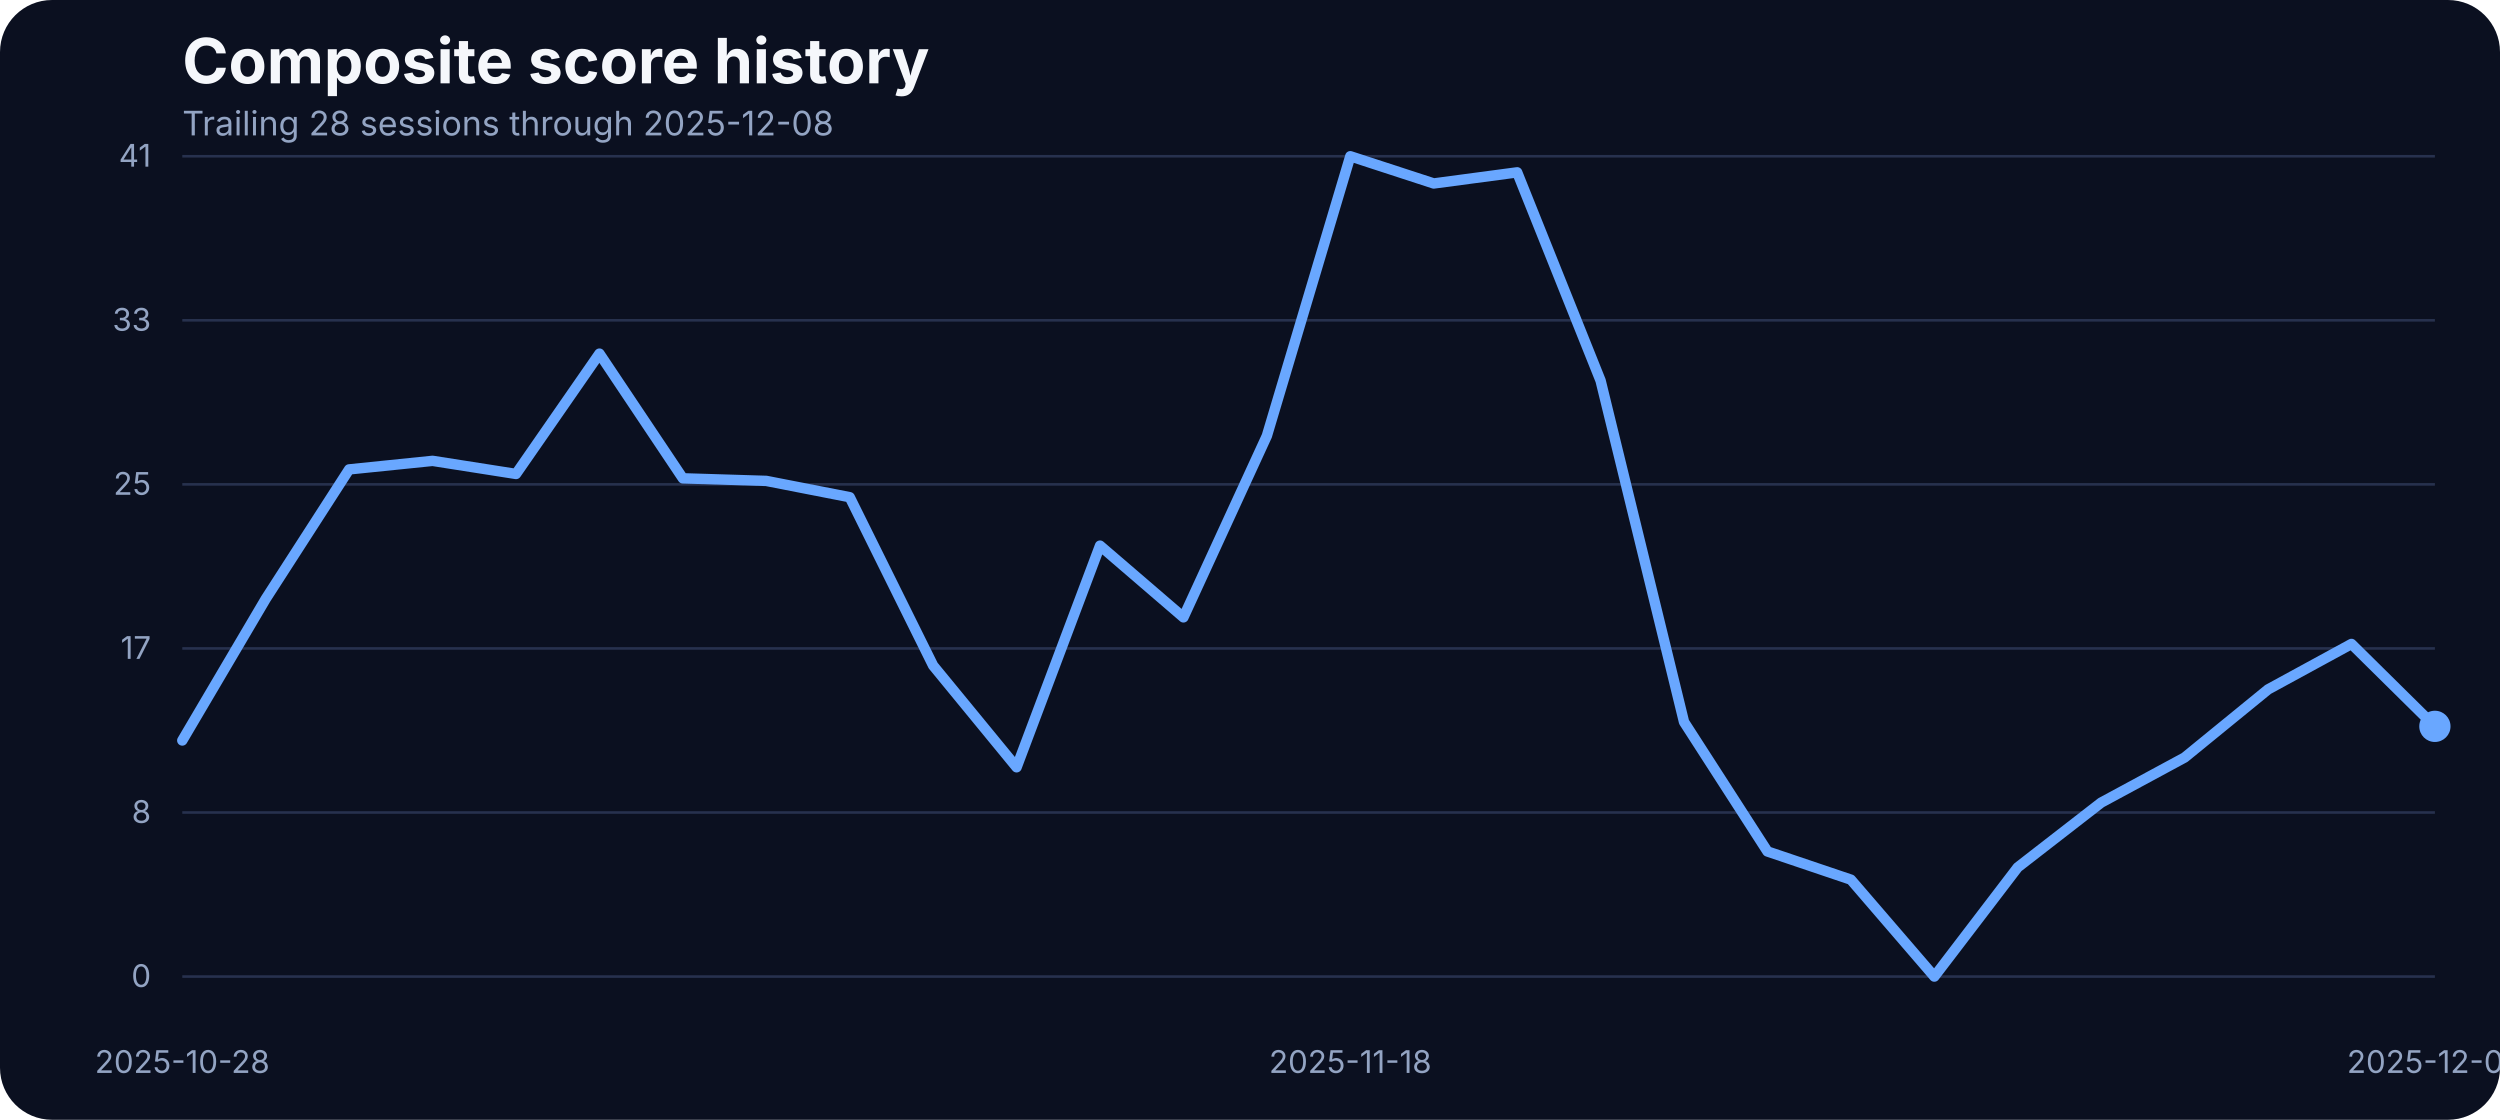
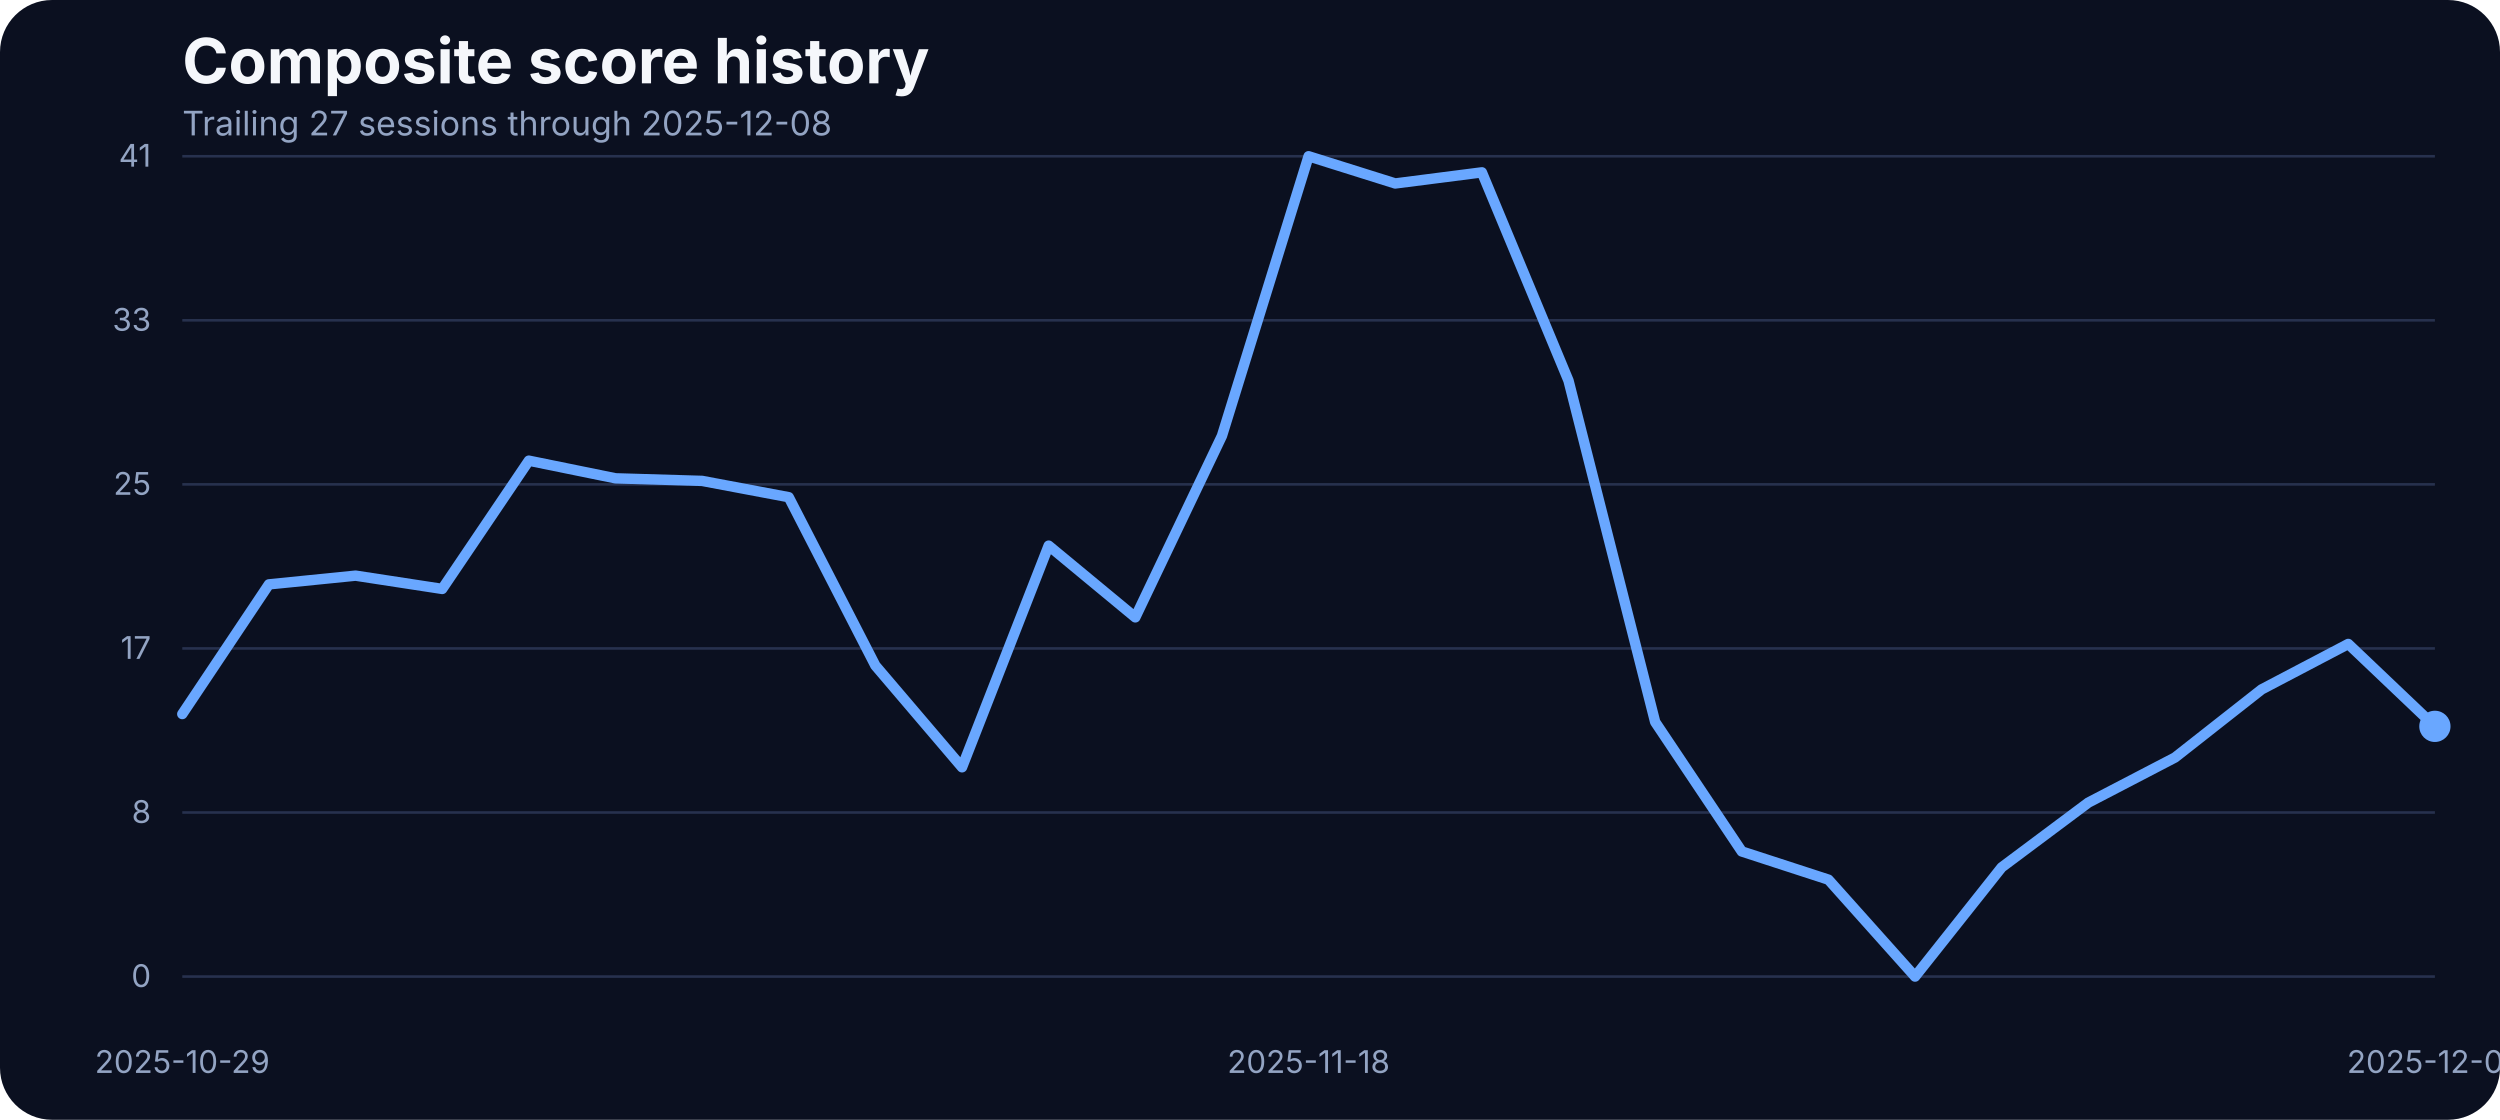
<svg xmlns="http://www.w3.org/2000/svg" width="960" height="430" viewBox="0 0 960 430" role="img" aria-label="Composite score history">
  <rect width="100%" height="100%" fill="#0b1020" rx="20" />
  <text x="70" y="32" fill="#f5f7fb" font-family="Inter, Arial, sans-serif" font-size="24" font-weight="700">Composite score history</text>
-   <text x="70" y="52" fill="#93a4c3" font-family="Inter, Arial, sans-serif" font-size="13">Trailing 28 sessions through 2025-12-08</text>
+   <text x="70" y="52" fill="#93a4c3" font-family="Inter, Arial, sans-serif" font-size="13">Trailing 27 sessions through 2025-12-08</text>
  <line x1="70" x2="935" y1="375.00" y2="375.00" stroke="#27314e" stroke-width="1" />
  <text x="58" y="379.00" text-anchor="end" fill="#93a4c3" font-family="Inter, Arial, sans-serif" font-size="12">0</text>
  <line x1="70" x2="935" y1="312.00" y2="312.00" stroke="#27314e" stroke-width="1" />
  <text x="58" y="316.00" text-anchor="end" fill="#93a4c3" font-family="Inter, Arial, sans-serif" font-size="12">8</text>
  <line x1="70" x2="935" y1="249.00" y2="249.00" stroke="#27314e" stroke-width="1" />
  <text x="58" y="253.00" text-anchor="end" fill="#93a4c3" font-family="Inter, Arial, sans-serif" font-size="12">17</text>
  <line x1="70" x2="935" y1="186.00" y2="186.00" stroke="#27314e" stroke-width="1" />
  <text x="58" y="190.00" text-anchor="end" fill="#93a4c3" font-family="Inter, Arial, sans-serif" font-size="12">25</text>
  <line x1="70" x2="935" y1="123.00" y2="123.00" stroke="#27314e" stroke-width="1" />
  <text x="58" y="127.00" text-anchor="end" fill="#93a4c3" font-family="Inter, Arial, sans-serif" font-size="12">33</text>
  <line x1="70" x2="935" y1="60.00" y2="60.00" stroke="#27314e" stroke-width="1" />
  <text x="58" y="64.00" text-anchor="end" fill="#93a4c3" font-family="Inter, Arial, sans-serif" font-size="12">41</text>
-   <text x="70.00" y="412" text-anchor="middle" fill="#93a4c3" font-family="Inter, Arial, sans-serif" font-size="12">2025-10-28</text>
-   <text x="518.52" y="412" text-anchor="middle" fill="#93a4c3" font-family="Inter, Arial, sans-serif" font-size="12">2025-11-18</text>
+   <text x="70.00" y="412" text-anchor="middle" fill="#93a4c3" font-family="Inter, Arial, sans-serif" font-size="12">2025-10-29</text>
+   <text x="502.50" y="412" text-anchor="middle" fill="#93a4c3" font-family="Inter, Arial, sans-serif" font-size="12">2025-11-18</text>
  <text x="935.00" y="412" text-anchor="middle" fill="#93a4c3" font-family="Inter, Arial, sans-serif" font-size="12">2025-12-08</text>
-   <path d="M 70.00 284.34 L 102.04 229.97 L 134.07 180.25 L 166.11 176.97 L 198.15 182.00 L 230.19 135.80 L 262.22 183.68 L 294.26 184.67 L 326.30 190.93 L 358.33 255.59 L 390.37 294.63 L 422.41 209.53 L 454.44 237.06 L 486.48 167.36 L 518.52 60.00 L 550.56 70.45 L 582.59 66.18 L 614.63 146.17 L 646.67 277.24 L 678.70 326.96 L 710.74 337.79 L 742.78 375.00 L 774.81 333.06 L 806.85 308.20 L 838.89 290.89 L 870.93 264.74 L 902.96 247.28 L 935.00 278.92" fill="none" stroke="#69a7ff" stroke-width="4" stroke-linecap="round" stroke-linejoin="round" />
+   <path d="M 70.00 274.19 L 103.27 224.40 L 136.54 221.05 L 169.81 226.15 L 203.08 176.90 L 236.35 183.68 L 269.62 184.67 L 302.88 190.93 L 336.15 255.59 L 369.42 294.63 L 402.69 209.53 L 435.96 237.06 L 469.23 167.36 L 502.50 60.00 L 535.77 70.45 L 569.04 66.18 L 602.31 146.17 L 635.58 277.24 L 668.85 326.96 L 702.12 337.79 L 735.38 375.00 L 768.65 333.06 L 801.92 308.20 L 835.19 290.89 L 868.46 264.74 L 901.73 247.28 L 935.00 278.92" fill="none" stroke="#69a7ff" stroke-width="4" stroke-linecap="round" stroke-linejoin="round" />
  <circle cx="935.00" cy="278.92" r="6" fill="#69a7ff" />
</svg>
